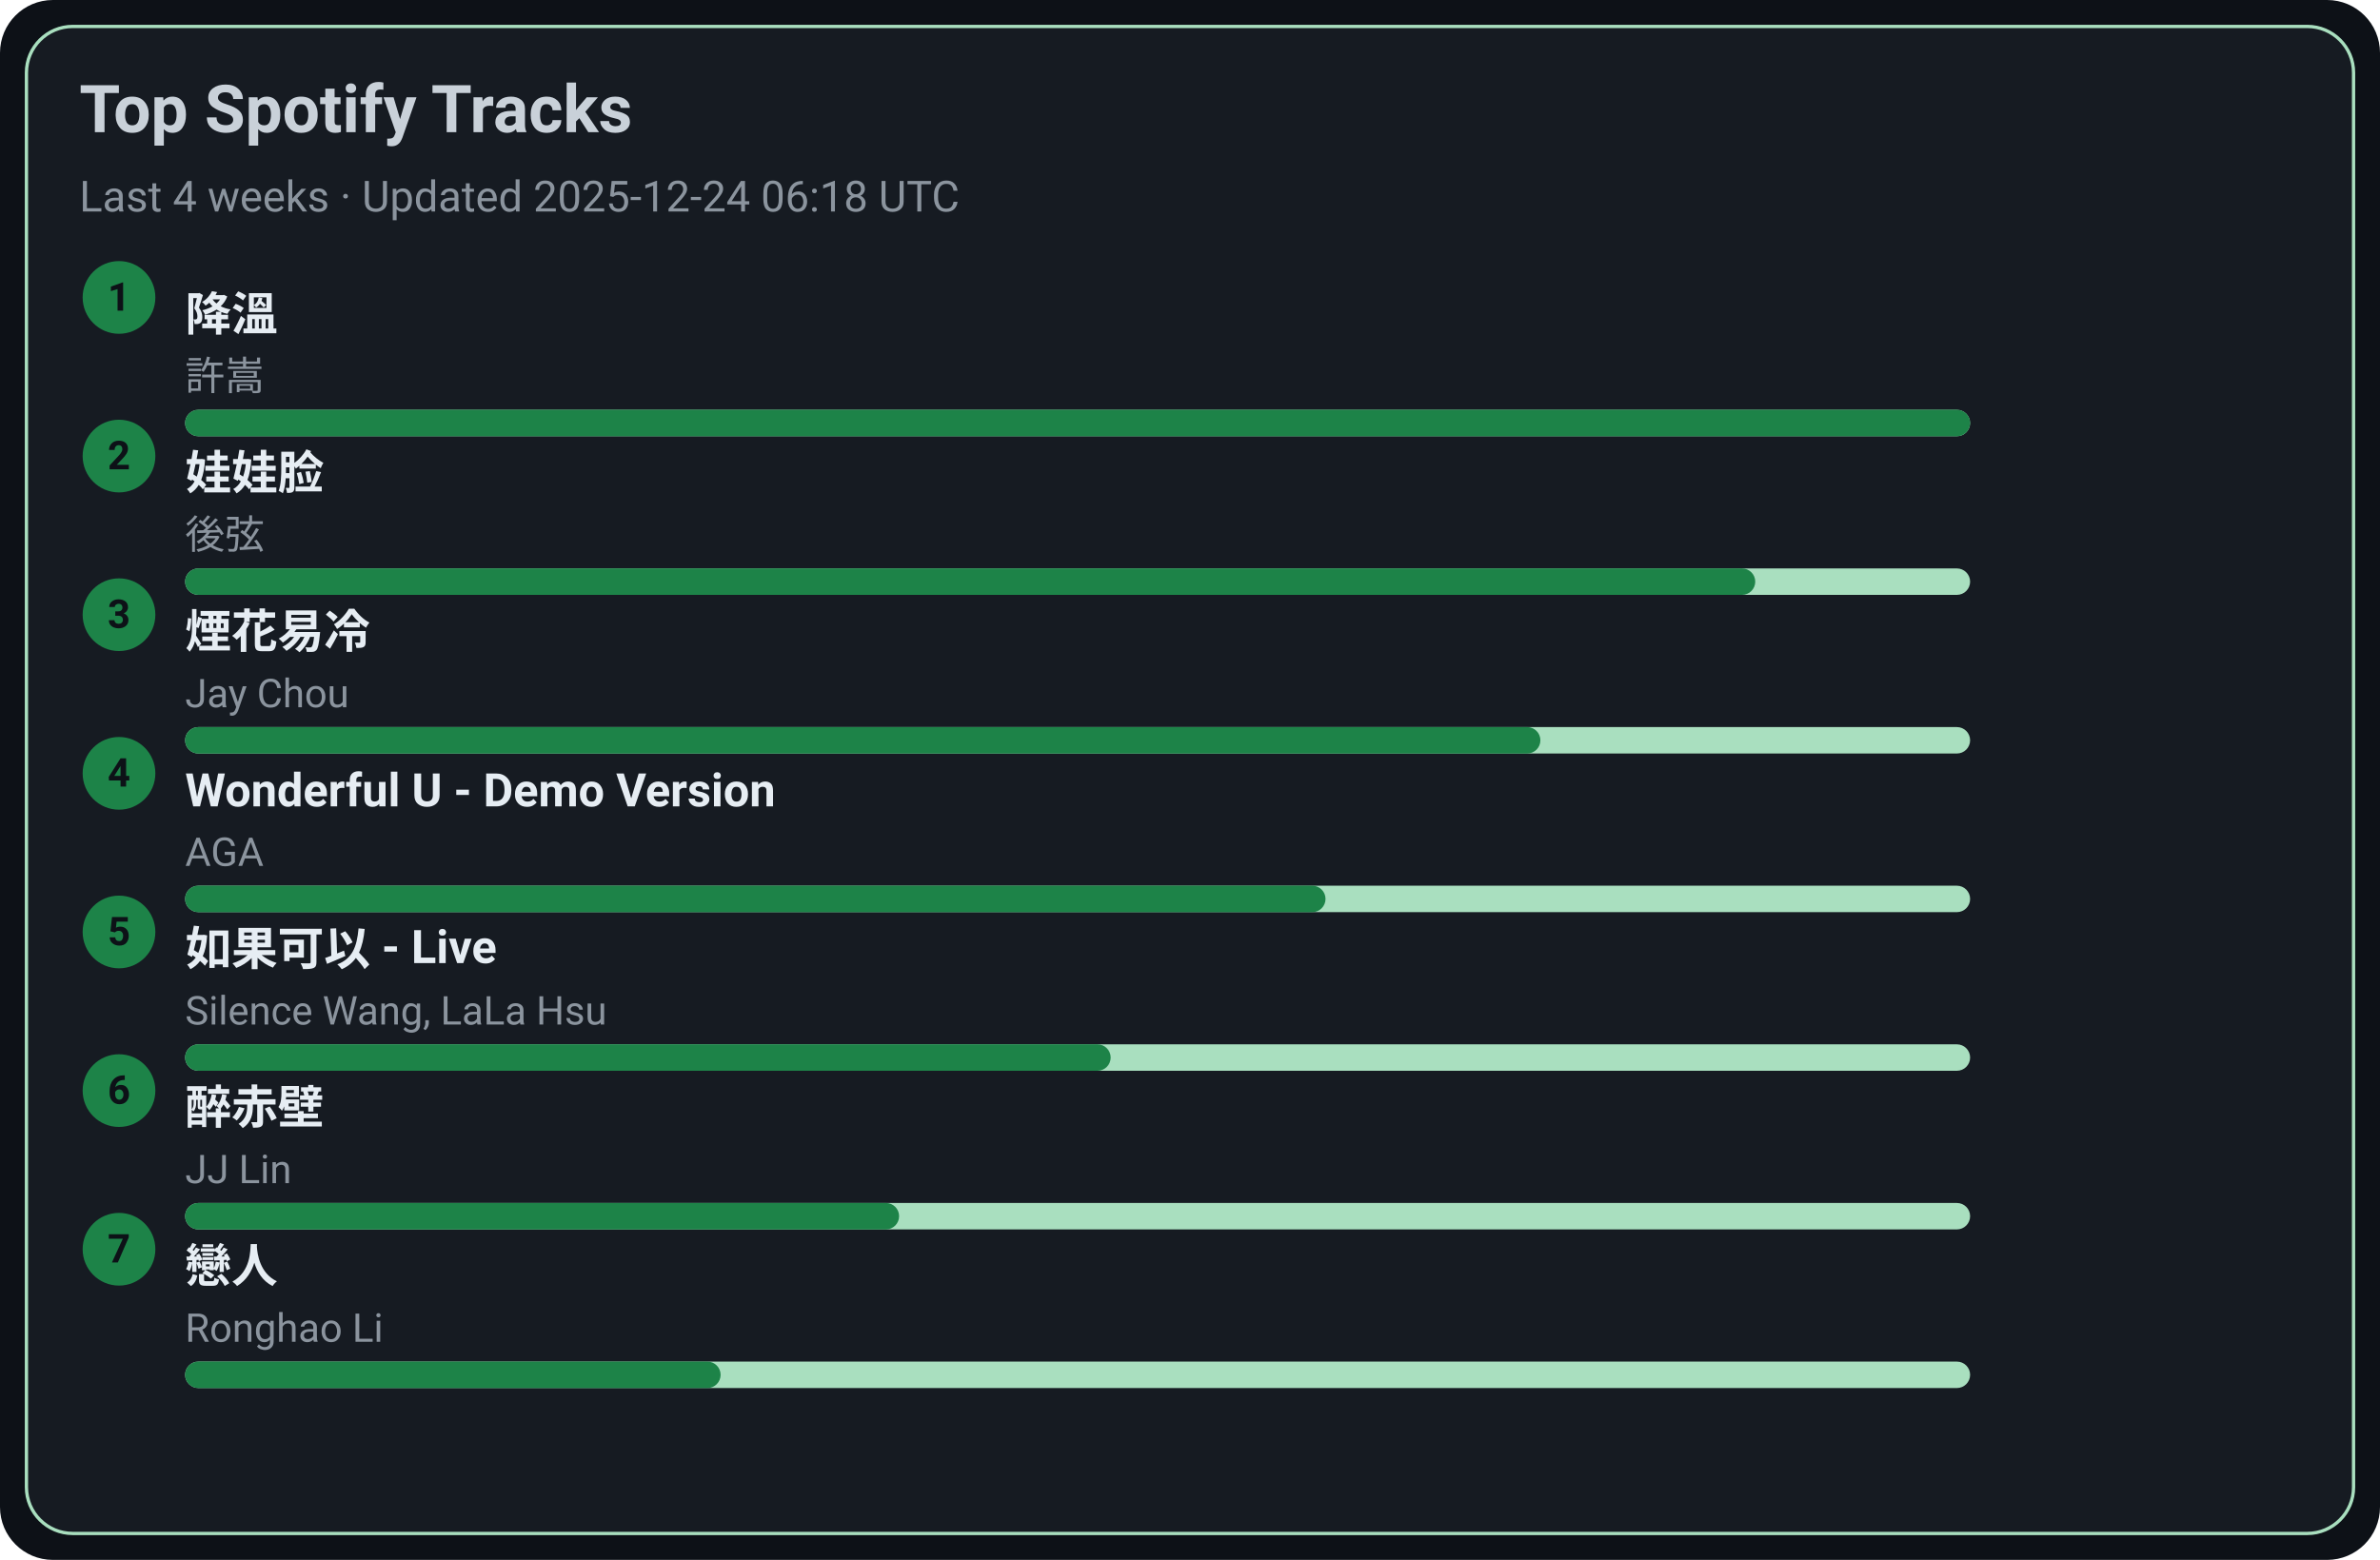
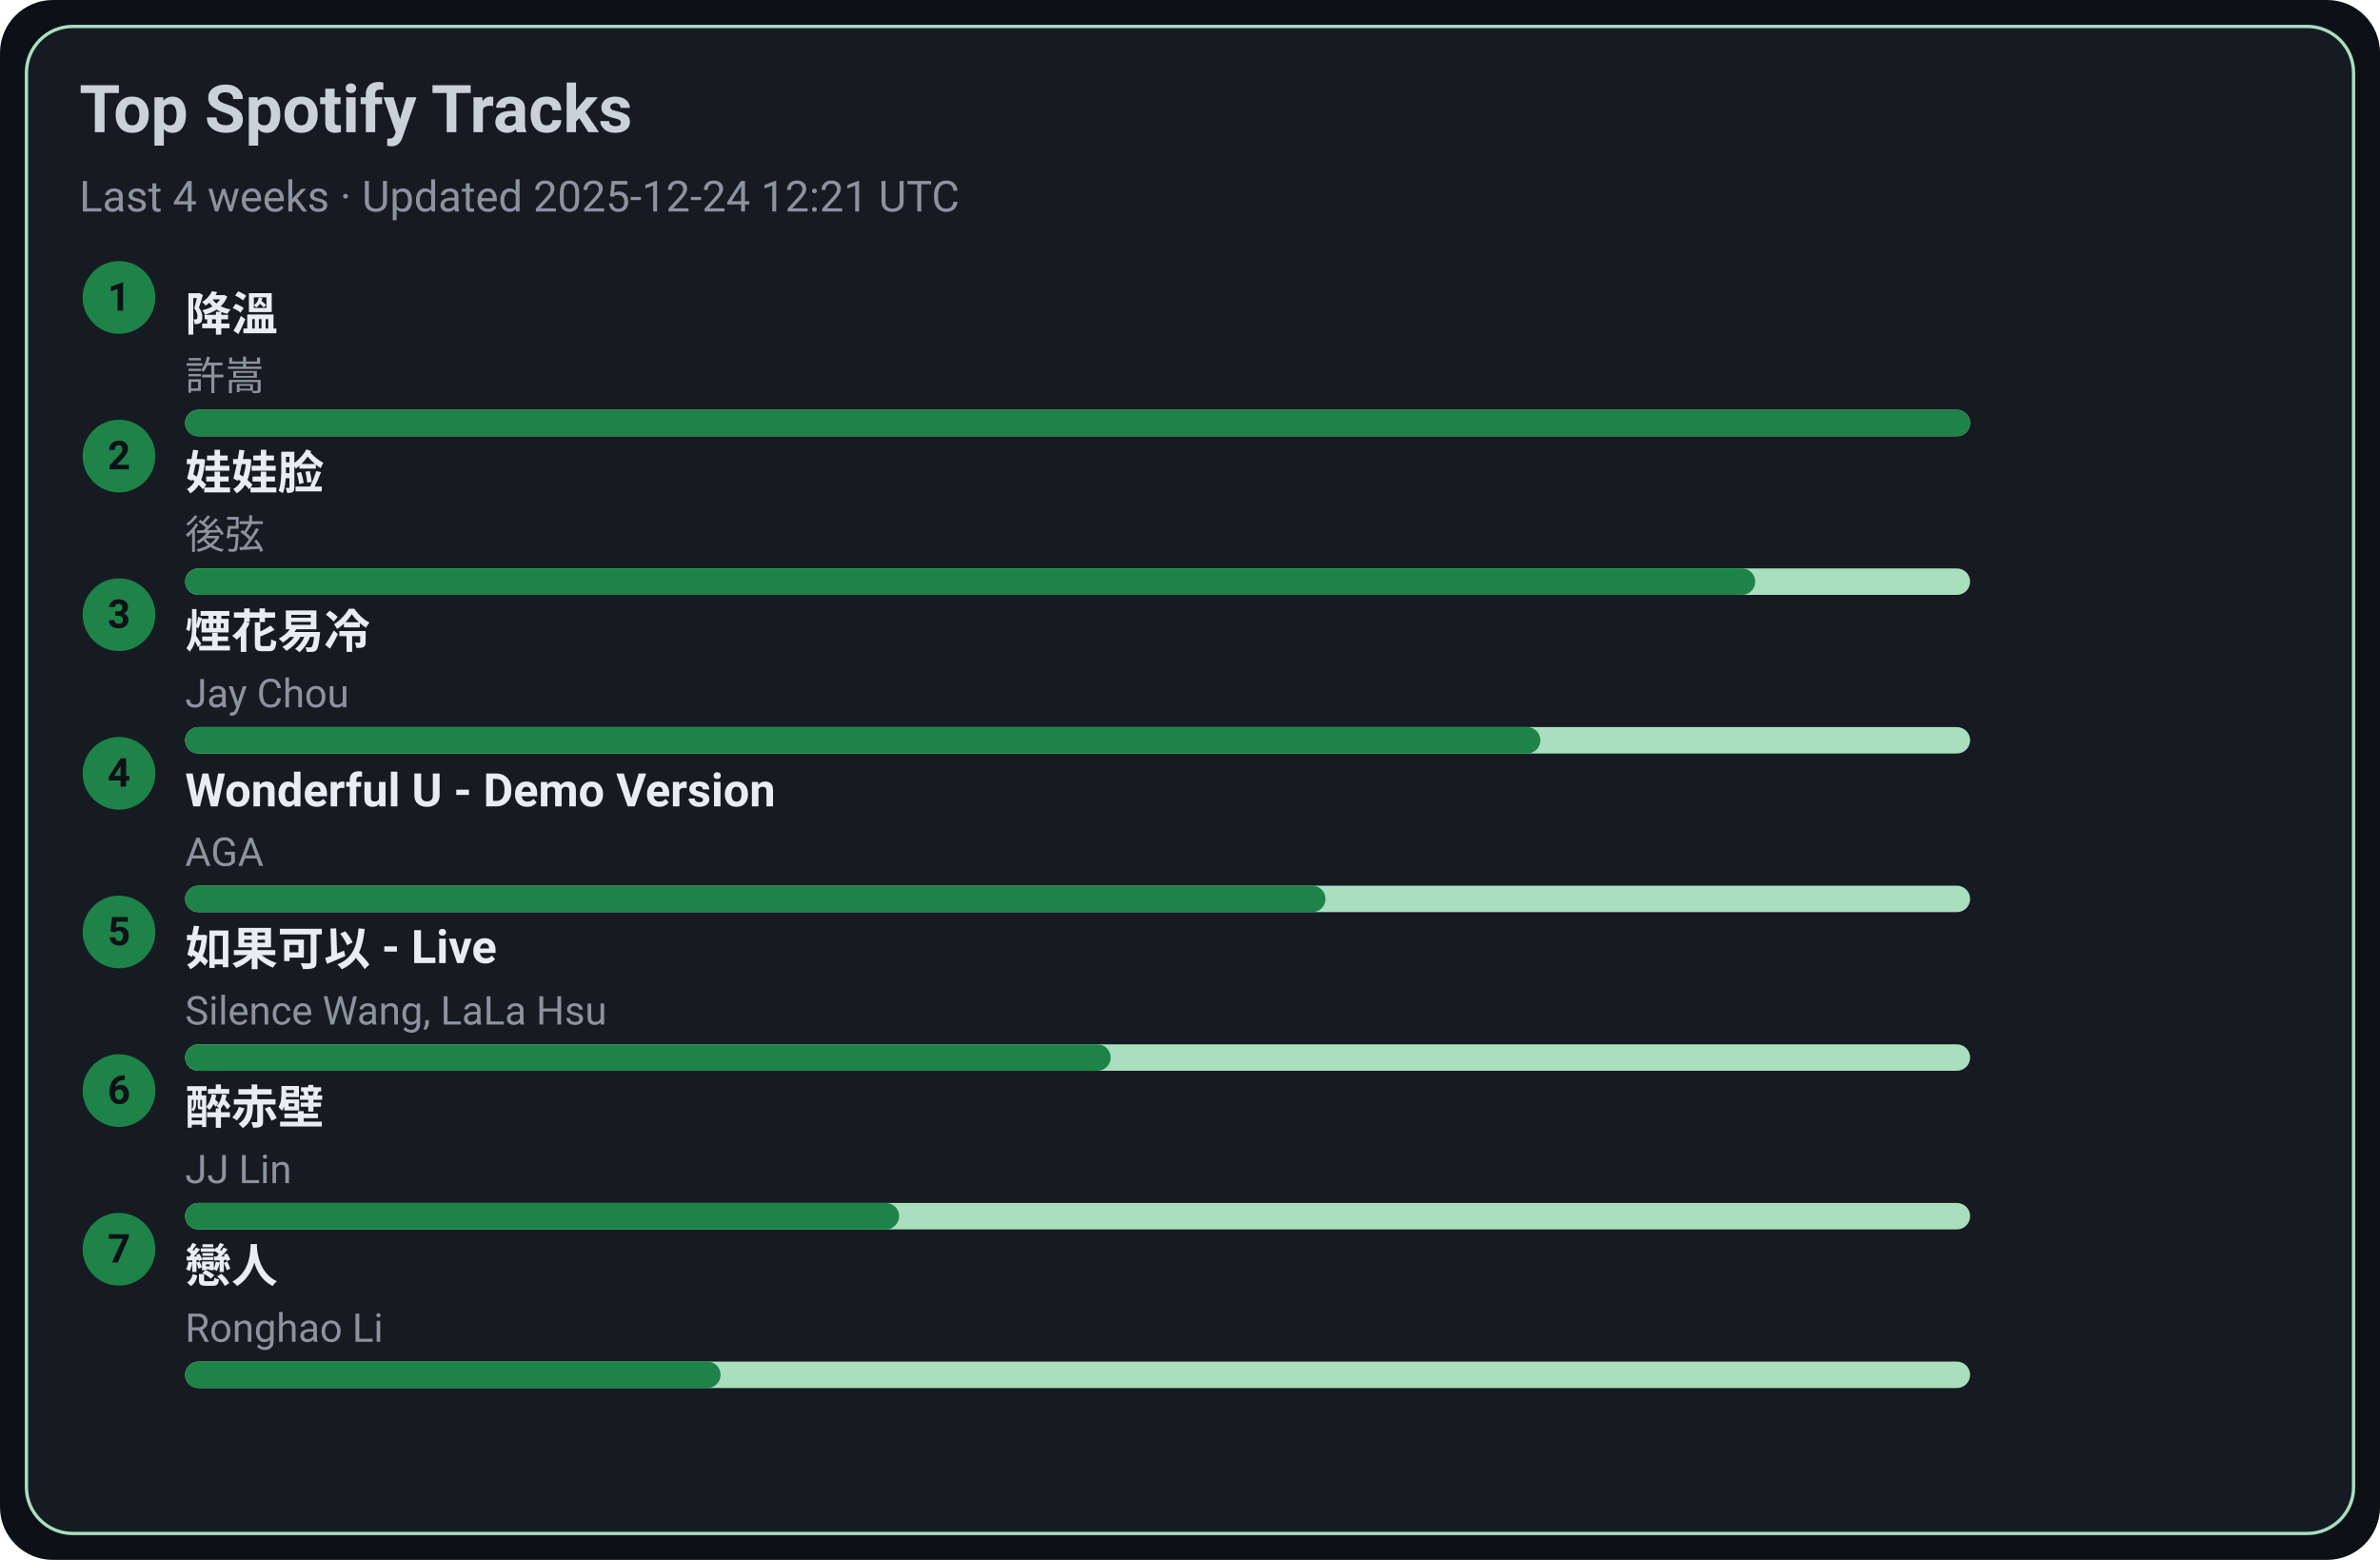
<svg xmlns="http://www.w3.org/2000/svg" width="720" height="472" viewBox="0 0 720 472">
  <style>text{font-family:-apple-system,BlinkMacSystemFont,Segoe UI,Roboto,Ubuntu,Helvetica Neue,Arial,Noto Sans,sans-serif}</style>
  <rect width="720" height="472" rx="16" fill="#0d1117" />
  <rect x="8" y="8" width="704" height="456" rx="14" fill="#161b22" stroke="#A9DFBF" />
  <text x="24" y="40" font-size="20" fill="#c9d1d9" font-weight="600">Top Spotify Tracks</text>
-   <text x="24" y="64" font-size="13" fill="#8b949e">Last 4 weeks · Updated 2025-12-24 06:18 UTC</text>
+   <text x="24" y="64" font-size="13" fill="#8b949e">Last 4 weeks · Updated 2025-12-24 12:21 UTC</text>
  <circle cx="36" cy="90" r="11" fill="#1D8348" />
  <text x="36" y="94" text-anchor="middle" font-size="12" fill="#0d1117" font-weight="700">1</text>
  <a href="https://open.spotify.com/track/2q9uhrOfyOnBa3oWR1PfYT" target="_blank" rel="noopener noreferrer">
    <text x="56" y="100" font-size="14" fill="#e6edf3" font-weight="600">降溫</text>
  </a>
  <text x="56" y="118" font-size="12" fill="#8b949e">許嵩</text>
  <rect x="56" y="124" width="540" height="8" rx="4" fill="#A9DFBF" />
  <rect x="56" y="124" width="540" height="8" rx="4" fill="#1D8348" />
  <circle cx="36" cy="138" r="11" fill="#1D8348" />
  <text x="36" y="142" text-anchor="middle" font-size="12" fill="#0d1117" font-weight="700">2</text>
  <a href="https://open.spotify.com/track/08ouEICweFmqfgPJnRIQkE" target="_blank" rel="noopener noreferrer">
    <text x="56" y="148" font-size="14" fill="#e6edf3" font-weight="600">娃娃脸</text>
  </a>
  <text x="56" y="166" font-size="12" fill="#8b949e">後弦</text>
  <rect x="56" y="172" width="540" height="8" rx="4" fill="#A9DFBF" />
  <rect x="56" y="172" width="475" height="8" rx="4" fill="#1D8348" />
  <circle cx="36" cy="186" r="11" fill="#1D8348" />
  <text x="36" y="190" text-anchor="middle" font-size="12" fill="#0d1117" font-weight="700">3</text>
  <a href="https://open.spotify.com/track/24beWW0pQCJEF3IVSpIryu" target="_blank" rel="noopener noreferrer">
    <text x="56" y="196" font-size="14" fill="#e6edf3" font-weight="600">煙花易冷</text>
  </a>
  <text x="56" y="214" font-size="12" fill="#8b949e">Jay Chou</text>
  <rect x="56" y="220" width="540" height="8" rx="4" fill="#A9DFBF" />
  <rect x="56" y="220" width="410" height="8" rx="4" fill="#1D8348" />
  <circle cx="36" cy="234" r="11" fill="#1D8348" />
  <text x="36" y="238" text-anchor="middle" font-size="12" fill="#0d1117" font-weight="700">4</text>
  <a href="https://open.spotify.com/track/2eSNpIOFoi1Q8wxw6CycXJ" target="_blank" rel="noopener noreferrer">
    <text x="56" y="244" font-size="14" fill="#e6edf3" font-weight="600">Wonderful U - Demo Version</text>
  </a>
  <text x="56" y="262" font-size="12" fill="#8b949e">AGA</text>
  <rect x="56" y="268" width="540" height="8" rx="4" fill="#A9DFBF" />
  <rect x="56" y="268" width="345" height="8" rx="4" fill="#1D8348" />
  <circle cx="36" cy="282" r="11" fill="#1D8348" />
  <text x="36" y="286" text-anchor="middle" font-size="12" fill="#0d1117" font-weight="700">5</text>
  <a href="https://open.spotify.com/track/6IF65dJzfmPcX7jwDegwoo" target="_blank" rel="noopener noreferrer">
    <text x="56" y="292" font-size="14" fill="#e6edf3" font-weight="600">如果可以 - Live</text>
  </a>
  <text x="56" y="310" font-size="12" fill="#8b949e">Silence Wang, LaLa Hsu</text>
  <rect x="56" y="316" width="540" height="8" rx="4" fill="#A9DFBF" />
  <rect x="56" y="316" width="280" height="8" rx="4" fill="#1D8348" />
  <circle cx="36" cy="330" r="11" fill="#1D8348" />
  <text x="36" y="334" text-anchor="middle" font-size="12" fill="#0d1117" font-weight="700">6</text>
  <a href="https://open.spotify.com/track/69lAYqbyHL1A0gctdLd9WV" target="_blank" rel="noopener noreferrer">
    <text x="56" y="340" font-size="14" fill="#e6edf3" font-weight="600">醉赤壁</text>
  </a>
  <text x="56" y="358" font-size="12" fill="#8b949e">JJ Lin</text>
  <rect x="56" y="364" width="540" height="8" rx="4" fill="#A9DFBF" />
  <rect x="56" y="364" width="216" height="8" rx="4" fill="#1D8348" />
  <circle cx="36" cy="378" r="11" fill="#1D8348" />
  <text x="36" y="382" text-anchor="middle" font-size="12" fill="#0d1117" font-weight="700">7</text>
  <a href="https://open.spotify.com/track/3eDz7gA410uim6ydVqqjyR" target="_blank" rel="noopener noreferrer">
    <text x="56" y="388" font-size="14" fill="#e6edf3" font-weight="600">戀人</text>
  </a>
  <text x="56" y="406" font-size="12" fill="#8b949e">Ronghao Li</text>
  <rect x="56" y="412" width="540" height="8" rx="4" fill="#A9DFBF" />
  <rect x="56" y="412" width="162" height="8" rx="4" fill="#1D8348" />
</svg>
